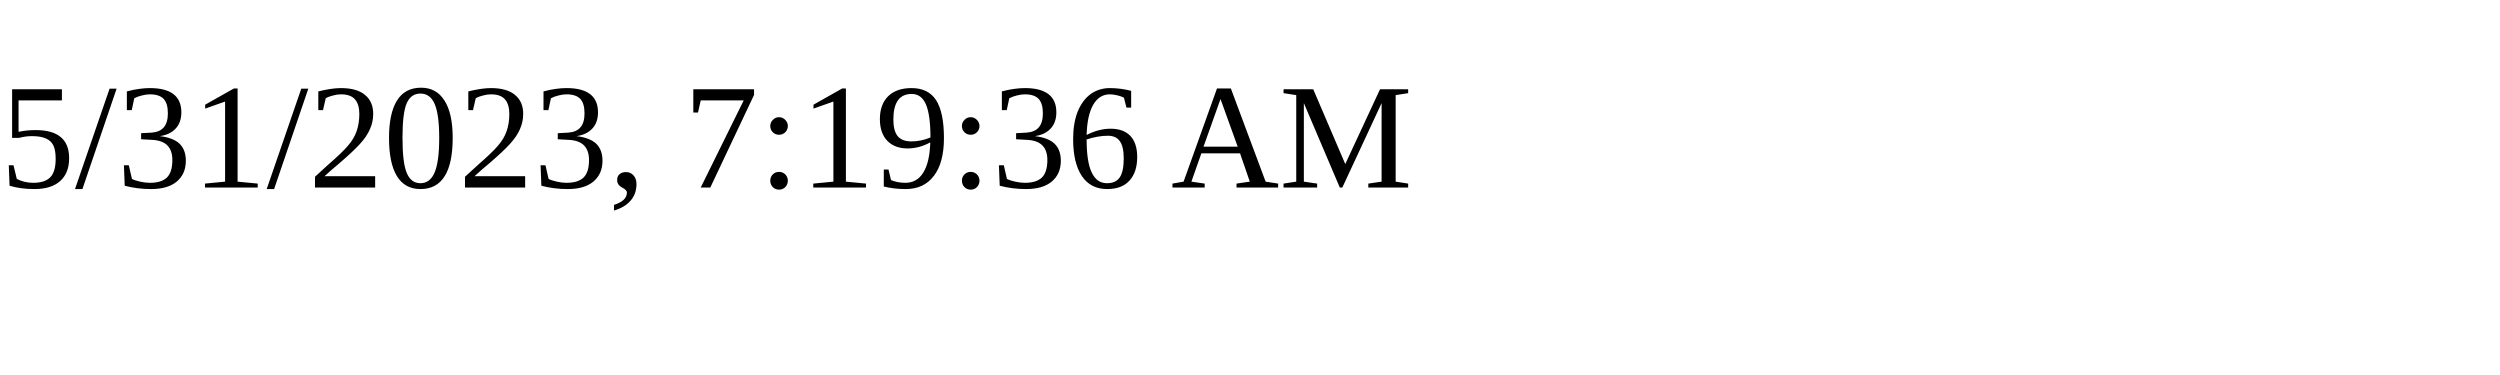
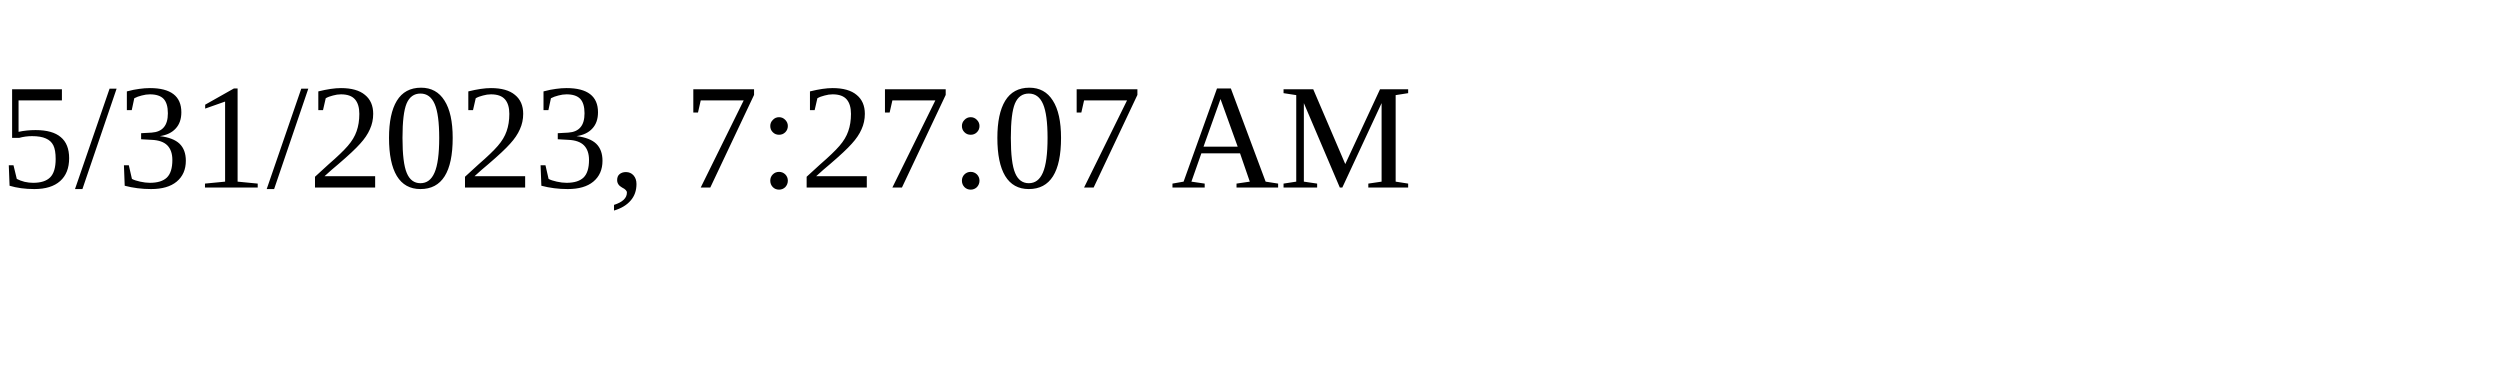
<svg xmlns="http://www.w3.org/2000/svg" height="30" width="200">
-   <text x="0" y="15">5/31/2023, 7:19:36 AM</text>
+   <text x="0" y="15">5/31/2023, 7:27:07 AM</text>
</svg>
